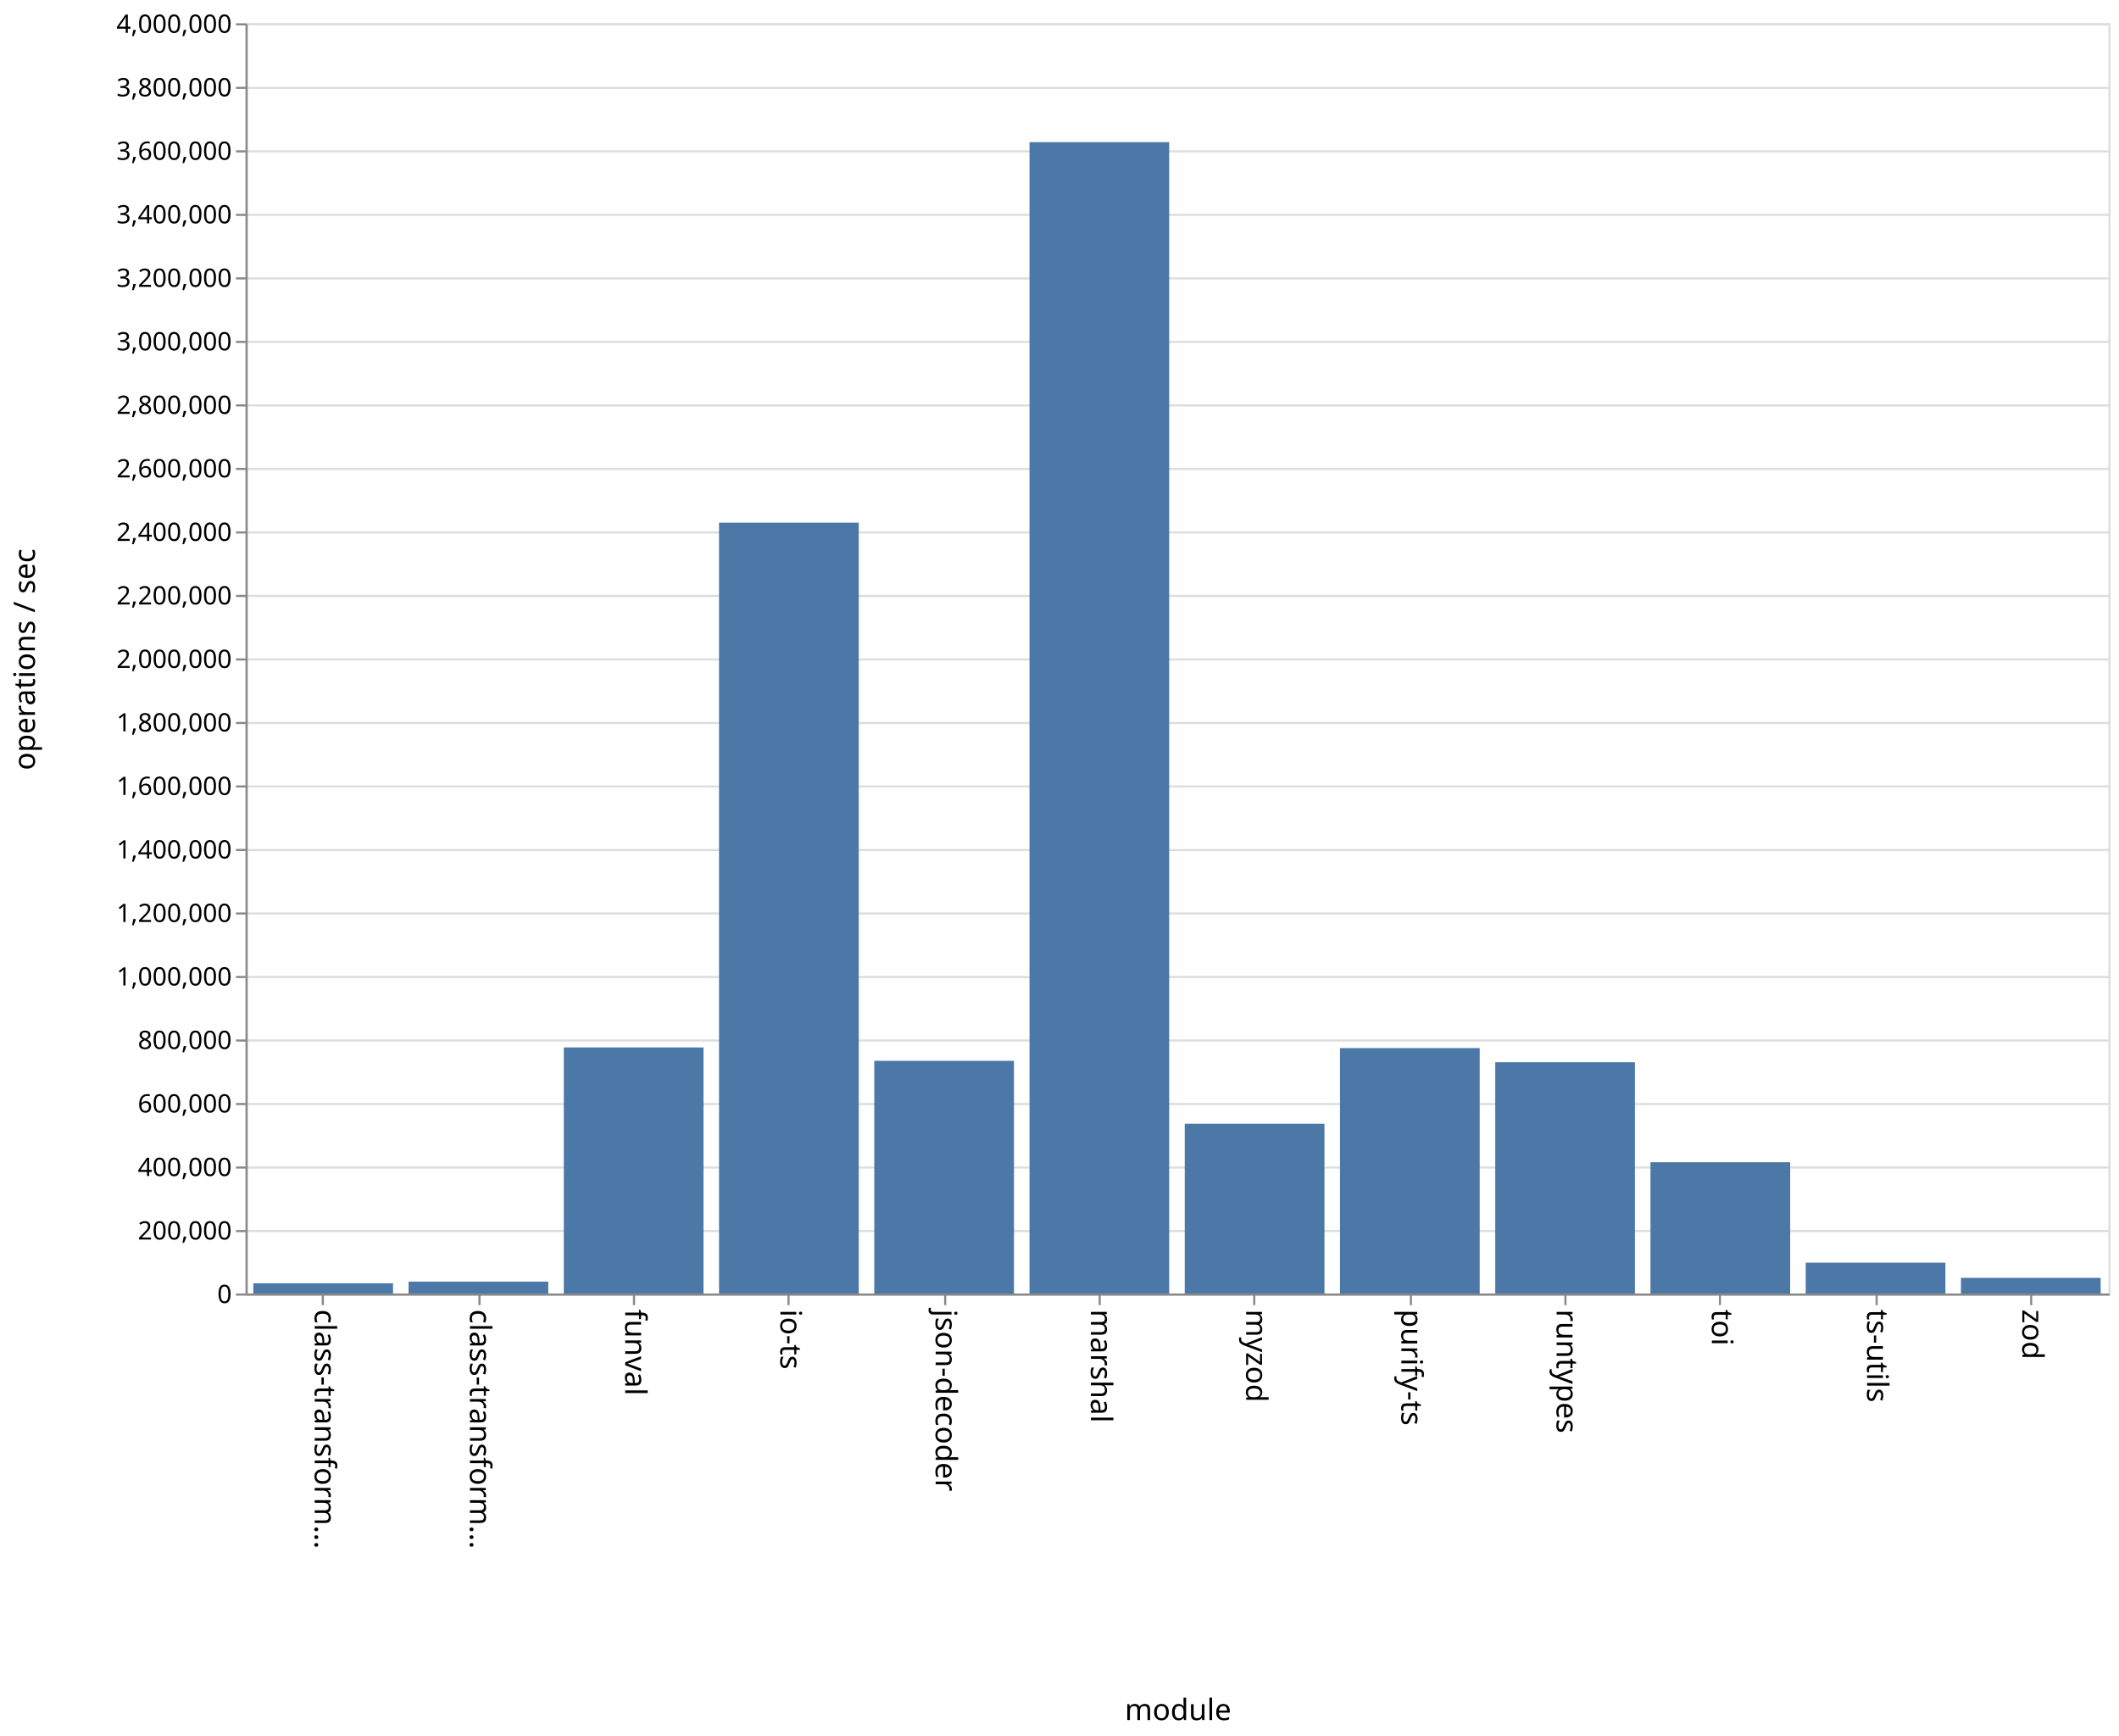
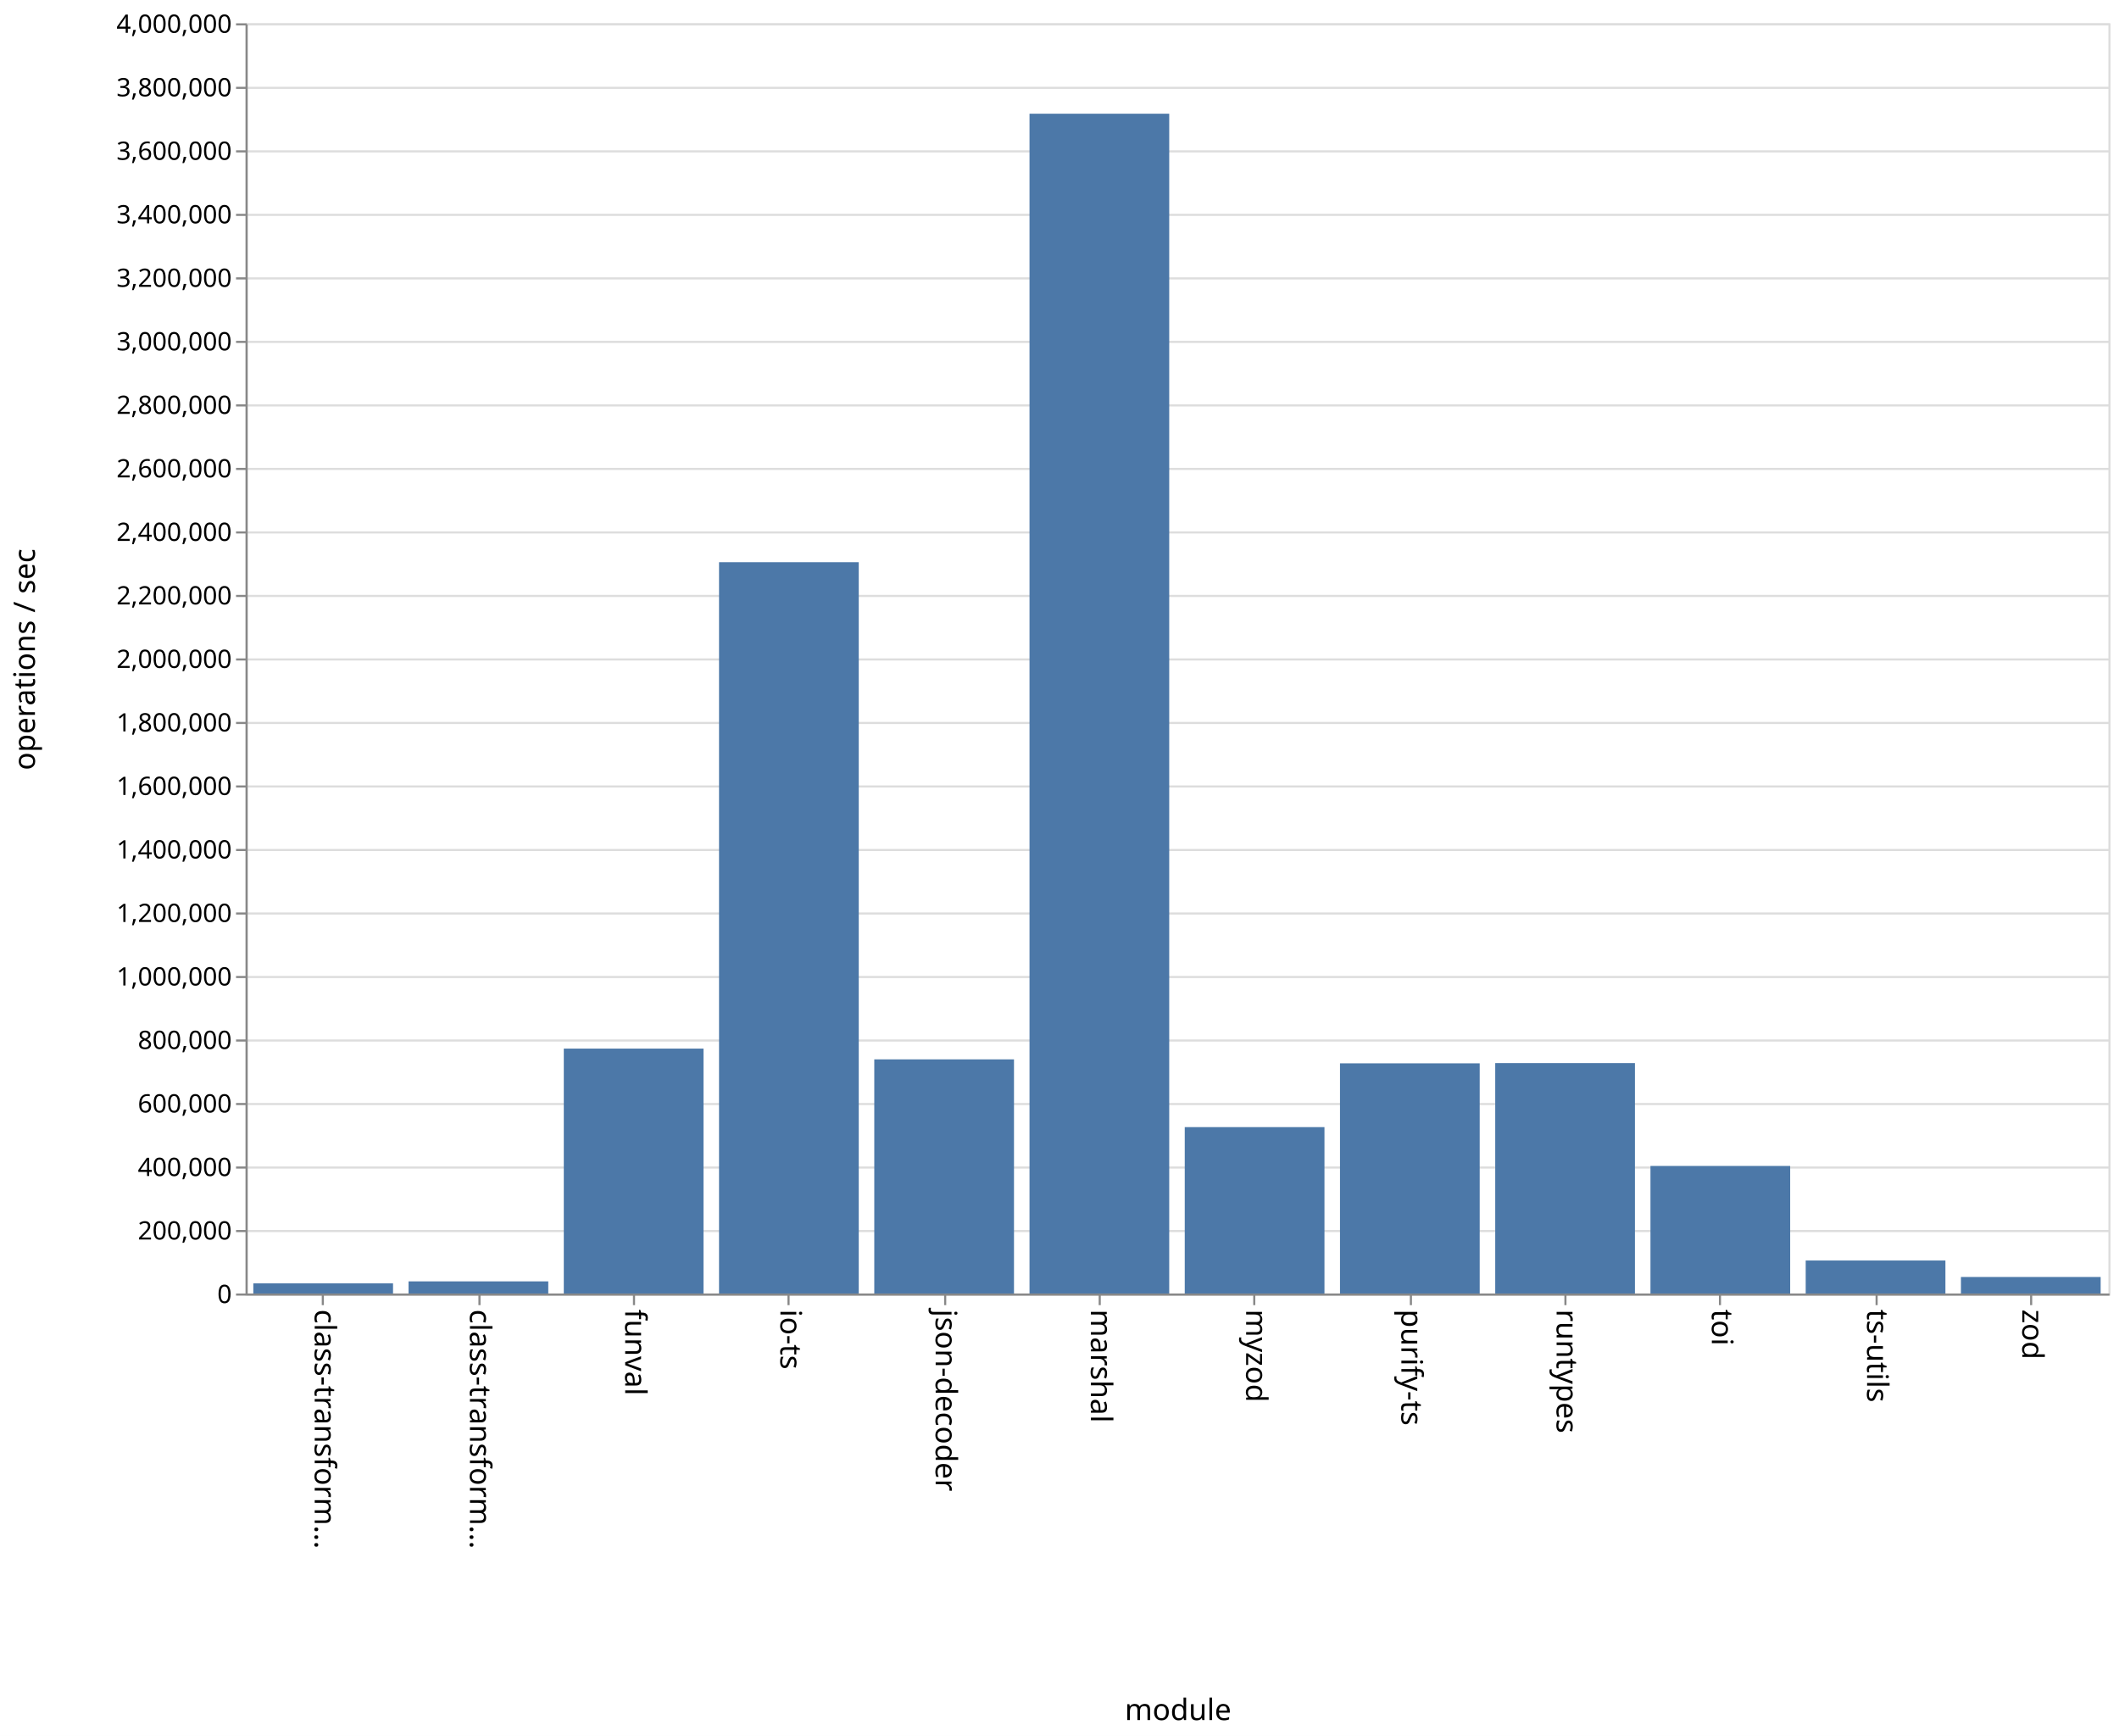
<svg xmlns="http://www.w3.org/2000/svg" class="marks" width="1001" height="820">
  <path fill="#fff" d="M0 0h1001v820H0z" />
  <g class="mark-group role-frame root">
    <path class="background" d="M116.5 11.5h880v600h-880z" fill="none" stroke="#ddd" />
    <g class="mark-group role-axis">
      <path class="background" d="M116.5 11.5z" pointer-events="none" fill="none" />
      <g class="mark-rule role-axis-grid" pointer-events="none" fill="none" stroke="#ddd">
        <path d="M116.5 611.5h880M116.5 581.5h880M116.5 551.5h880M116.5 521.5h880M116.5 491.5h880M116.5 461.5h880M116.5 431.5h880M116.5 401.5h880M116.5 371.5h880M116.5 341.5h880M116.5 311.5h880M116.5 281.5h880M116.5 251.5h880M116.5 221.5h880M116.5 191.5h880M116.5 161.5h880M116.5 131.5h880M116.5 101.5h880M116.5 71.5h880M116.5 41.5h880M116.5 11.5h880" />
      </g>
    </g>
    <g class="mark-group role-axis">
      <path class="background" d="M116.5 611.5z" pointer-events="none" fill="none" />
      <g class="mark-rule role-axis-tick" pointer-events="none" fill="none" stroke="#888">
        <path d="M152.5 611.5v5M226.5 611.5v5M299.5 611.5v5M372.5 611.5v5M446.5 611.5v5M519.5 611.5v5M592.5 611.5v5M666.5 611.5v5M739.5 611.5v5M812.5 611.5v5M886.5 611.5v5M959.5 611.5v5" />
      </g>
      <g class="mark-text role-axis-label" pointer-events="none" font-family="sans-serif" font-size="14">
        <text transform="rotate(90 -234.917 383.583)">
                    class-transform…
                </text>
        <text transform="rotate(90 -198.25 420.25)">
                    class-transform…
                </text>
        <text transform="rotate(90 -161.583 456.917)">
                    funval
                </text>
        <text transform="rotate(90 -124.917 493.583)">
                    io-ts
                </text>
        <text transform="rotate(90 -88.25 530.25)">
                    json-decoder
                </text>
        <text transform="rotate(90 -51.583 566.917)">
                    marshal
                </text>
        <text transform="rotate(90 -14.917 603.583)">
                    myzod
                </text>
        <text transform="rotate(90 21.75 640.25)">
                    purify-ts
                </text>
        <text transform="rotate(90 58.417 676.917)">
                    runtypes
                </text>
        <text transform="rotate(90 95.083 713.583)">
                    toi
                </text>
        <text transform="rotate(90 131.75 750.25)">
                    ts-utils
                </text>
        <text transform="rotate(90 168.417 786.917)">
                    zod
                </text>
      </g>
      <path fill="none" stroke="#888" d="M116.5 611.5h880" pointer-events="none" />
      <text text-anchor="middle" transform="translate(556.5 812.5)" font-family="sans-serif" font-size="14" font-weight="400" pointer-events="none">
                module
            </text>
    </g>
    <g class="mark-group role-axis">
      <path class="background" d="M116.5 11.5z" pointer-events="none" fill="none" />
      <g class="mark-rule role-axis-tick" pointer-events="none" fill="none" stroke="#888">
        <path d="M116.5 611.5h-5M116.5 581.5h-5M116.5 551.5h-5M116.5 521.5h-5M116.5 491.5h-5M116.5 461.5h-5M116.5 431.5h-5M116.5 401.5h-5M116.5 371.5h-5M116.5 341.5h-5M116.5 311.5h-5M116.5 281.5h-5M116.5 251.5h-5M116.5 221.5h-5M116.5 191.5h-5M116.5 161.5h-5M116.5 131.5h-5M116.5 101.5h-5M116.5 71.5h-5M116.5 41.5h-5M116.5 11.5h-5" />
      </g>
      <g class="mark-text role-axis-label" pointer-events="none" text-anchor="end" font-family="sans-serif" font-size="12">
        <text transform="translate(109.5 615.5)">
                    0
                </text>
        <text transform="translate(109.5 585.5)">
                    200,000
                </text>
        <text transform="translate(109.5 555.5)">
                    400,000
                </text>
        <text transform="translate(109.5 525.5)">
                    600,000
                </text>
        <text transform="translate(109.5 495.5)">
                    800,000
                </text>
        <text transform="translate(109.5 465.5)">
                    1,000,000
                </text>
        <text transform="translate(109.5 435.5)">
                    1,200,000
                </text>
        <text transform="translate(109.5 405.5)">
                    1,400,000
                </text>
        <text transform="translate(109.5 375.5)">
                    1,600,000
                </text>
        <text transform="translate(109.5 345.5)">
                    1,800,000
                </text>
        <text transform="translate(109.5 315.5)">
                    2,000,000
                </text>
        <text transform="translate(109.5 285.5)">
                    2,200,000
                </text>
        <text transform="translate(109.5 255.5)">
                    2,400,000
                </text>
        <text transform="translate(109.5 225.5)">
                    2,600,000
                </text>
        <text transform="translate(109.5 195.5)">
                    2,800,000
                </text>
        <text transform="translate(109.5 165.5)">
                    3,000,000
                </text>
        <text transform="translate(109.5 135.5)">
                    3,200,000
                </text>
        <text transform="translate(109.5 105.5)">
                    3,400,000
                </text>
        <text transform="translate(109.5 75.5)">
                    3,600,000
                </text>
        <text transform="translate(109.5 45.5)">
                    3,800,000
                </text>
        <text transform="translate(109.5 15.5)">
                    4,000,000
                </text>
      </g>
      <path fill="none" stroke="#888" d="M116.5 611.5v-600" pointer-events="none" />
      <text text-anchor="middle" transform="rotate(-90 164 147.5)" font-family="sans-serif" font-size="14" font-weight="400" pointer-events="none">
                operations / sec
            </text>
    </g>
    <g class="mark-rect role-mark marks" fill="#4c78a8">
-       <path d="M119.667 606.172h66V611h-66zM193 605.389h66V611h-66zM266.333 494.766h66V611h-66zM339.667 246.893h66V611h-66zM413 501.089h66V611h-66zM486.333 67.14h66V611h-66zM559.667 530.81h66V611h-66zM633 495.084h66V611h-66zM706.333 501.76h66V611h-66zM779.667 548.999h66V611h-66zM853 596.434h66V611h-66zM926.333 603.607h66V611h-66z" />
+       <path d="M119.667 606.212h66V611h-66zM193 605.268h66V611h-66zM266.333 495.32h66V611h-66zM339.667 265.57h66V611h-66zM413 500.404h66V611h-66zM486.333 53.714h66V611h-66zM559.667 532.407h66V611h-66zM633 502.277h66V611h-66zM706.333 502.163h66V611h-66zM779.667 550.749h66V611h-66zM853 595.411h66V611h-66zM926.333 603.199h66V611h-66z" />
    </g>
  </g>
</svg>
